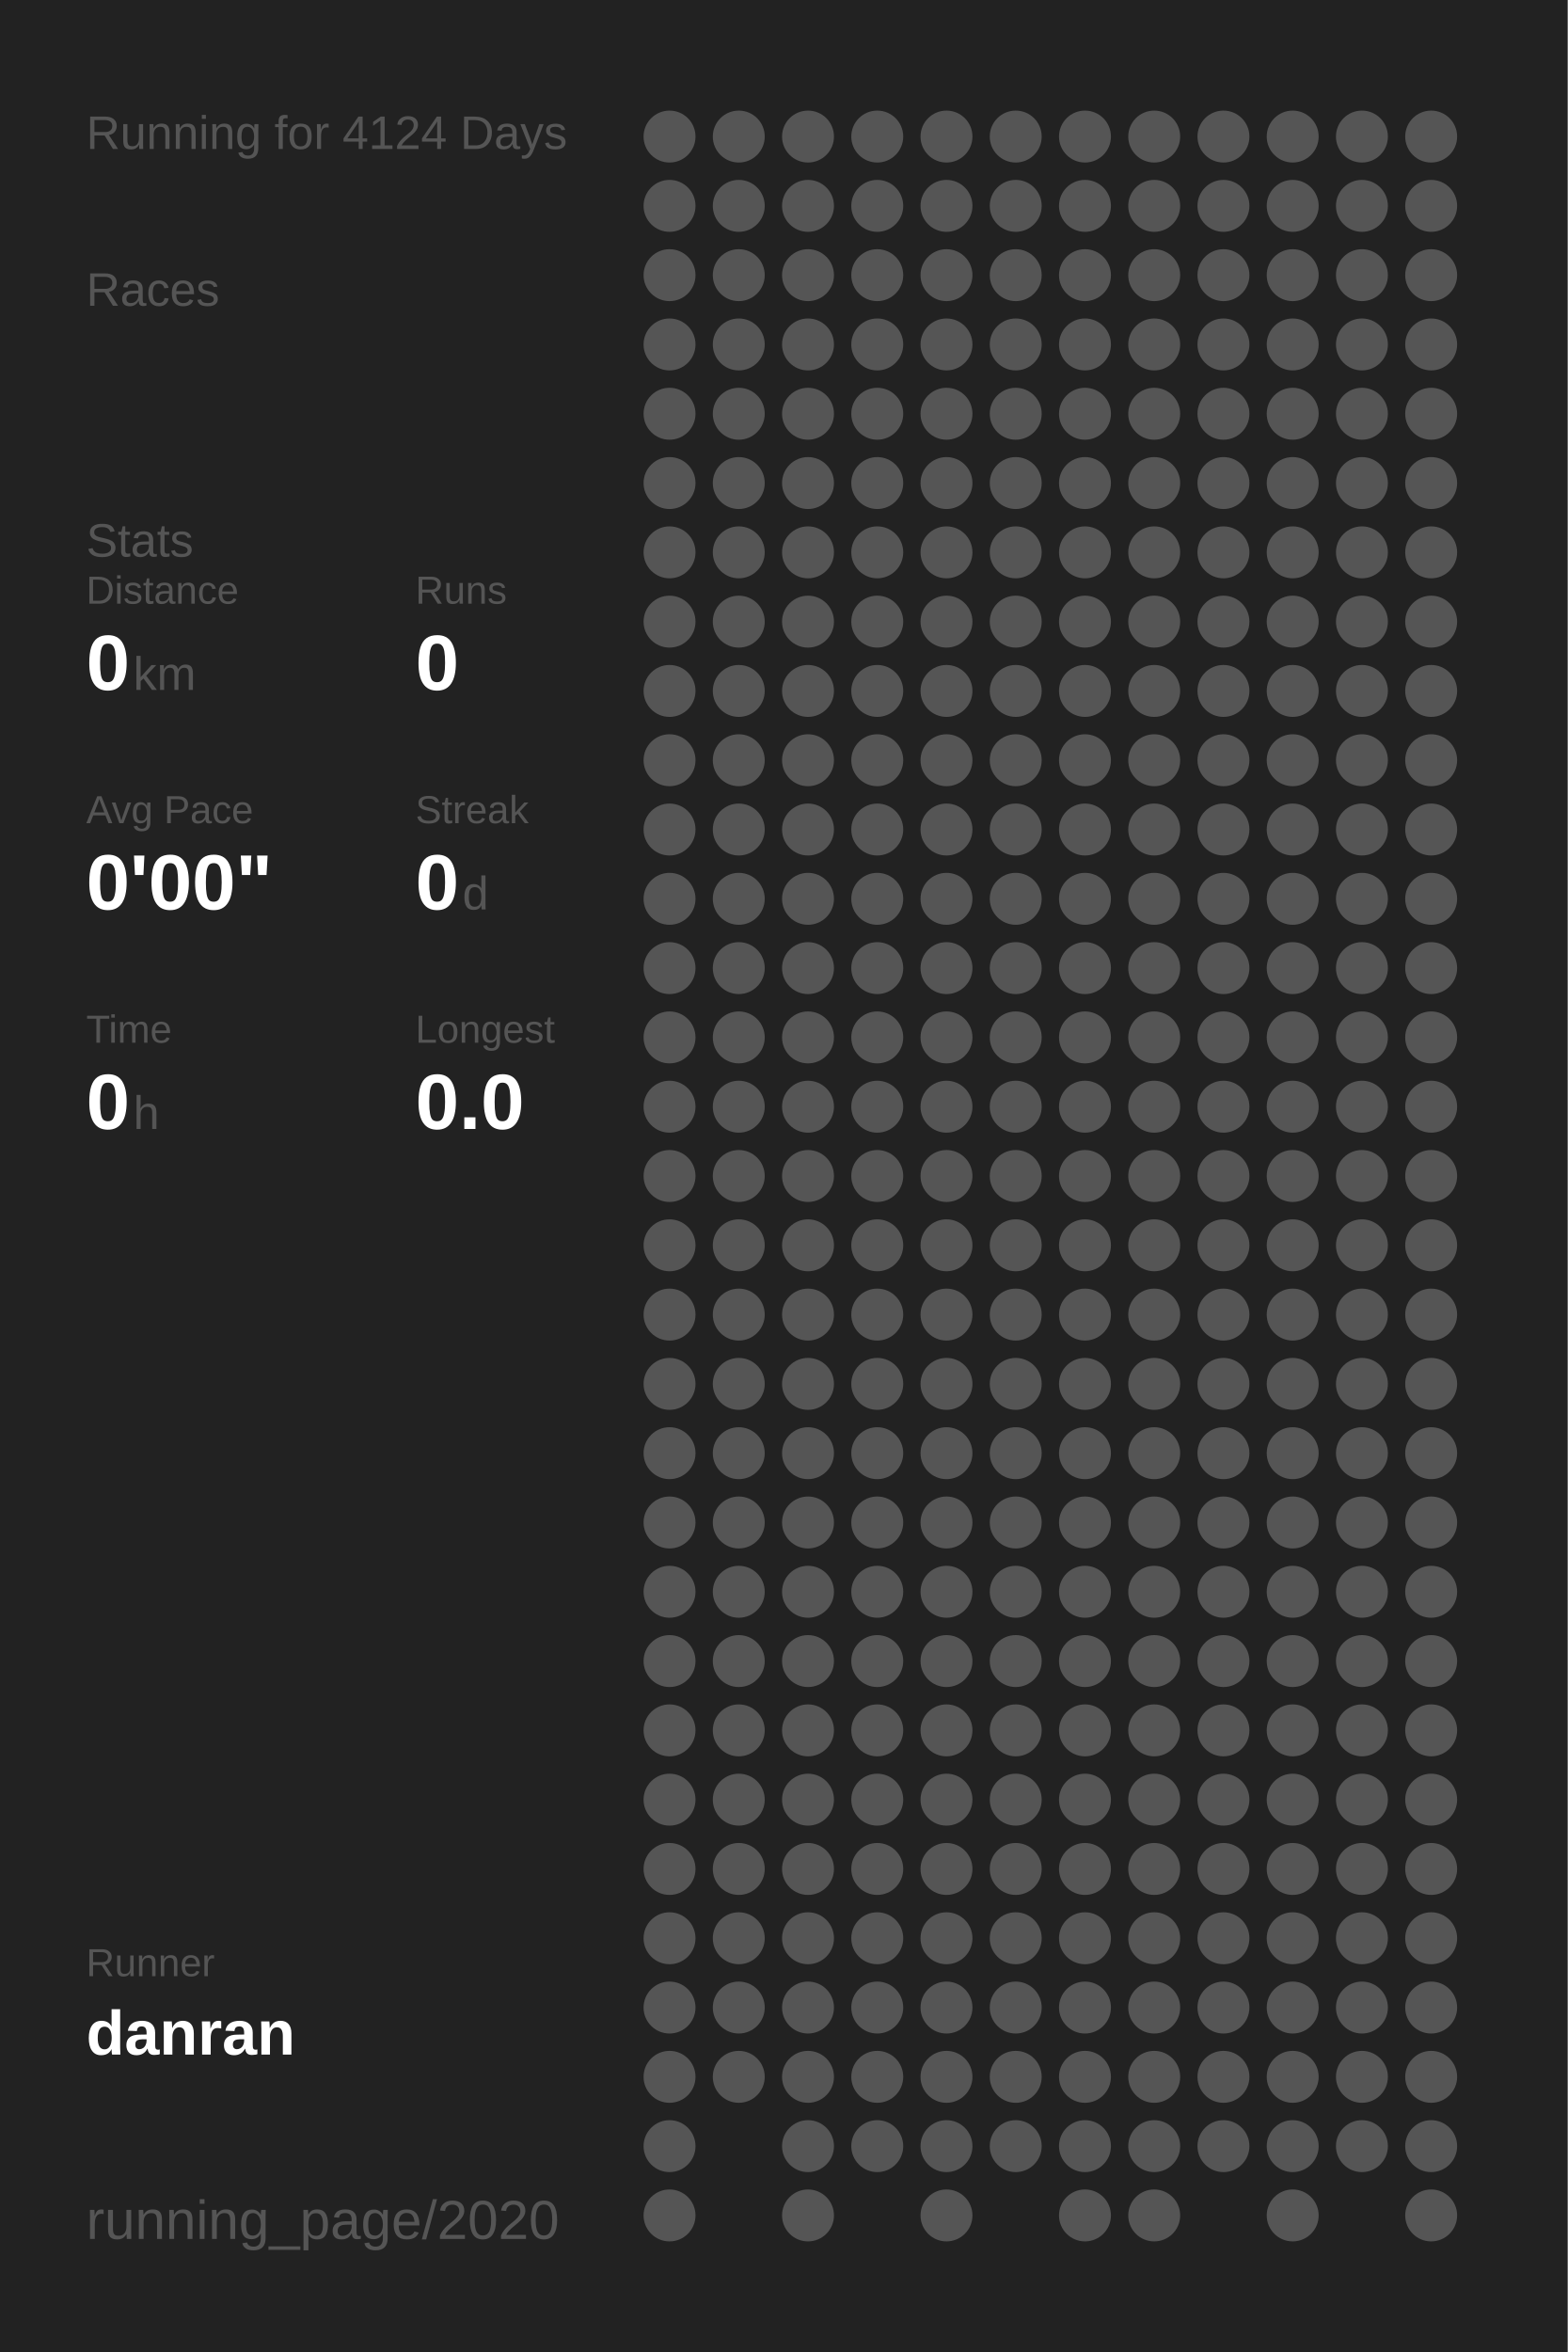
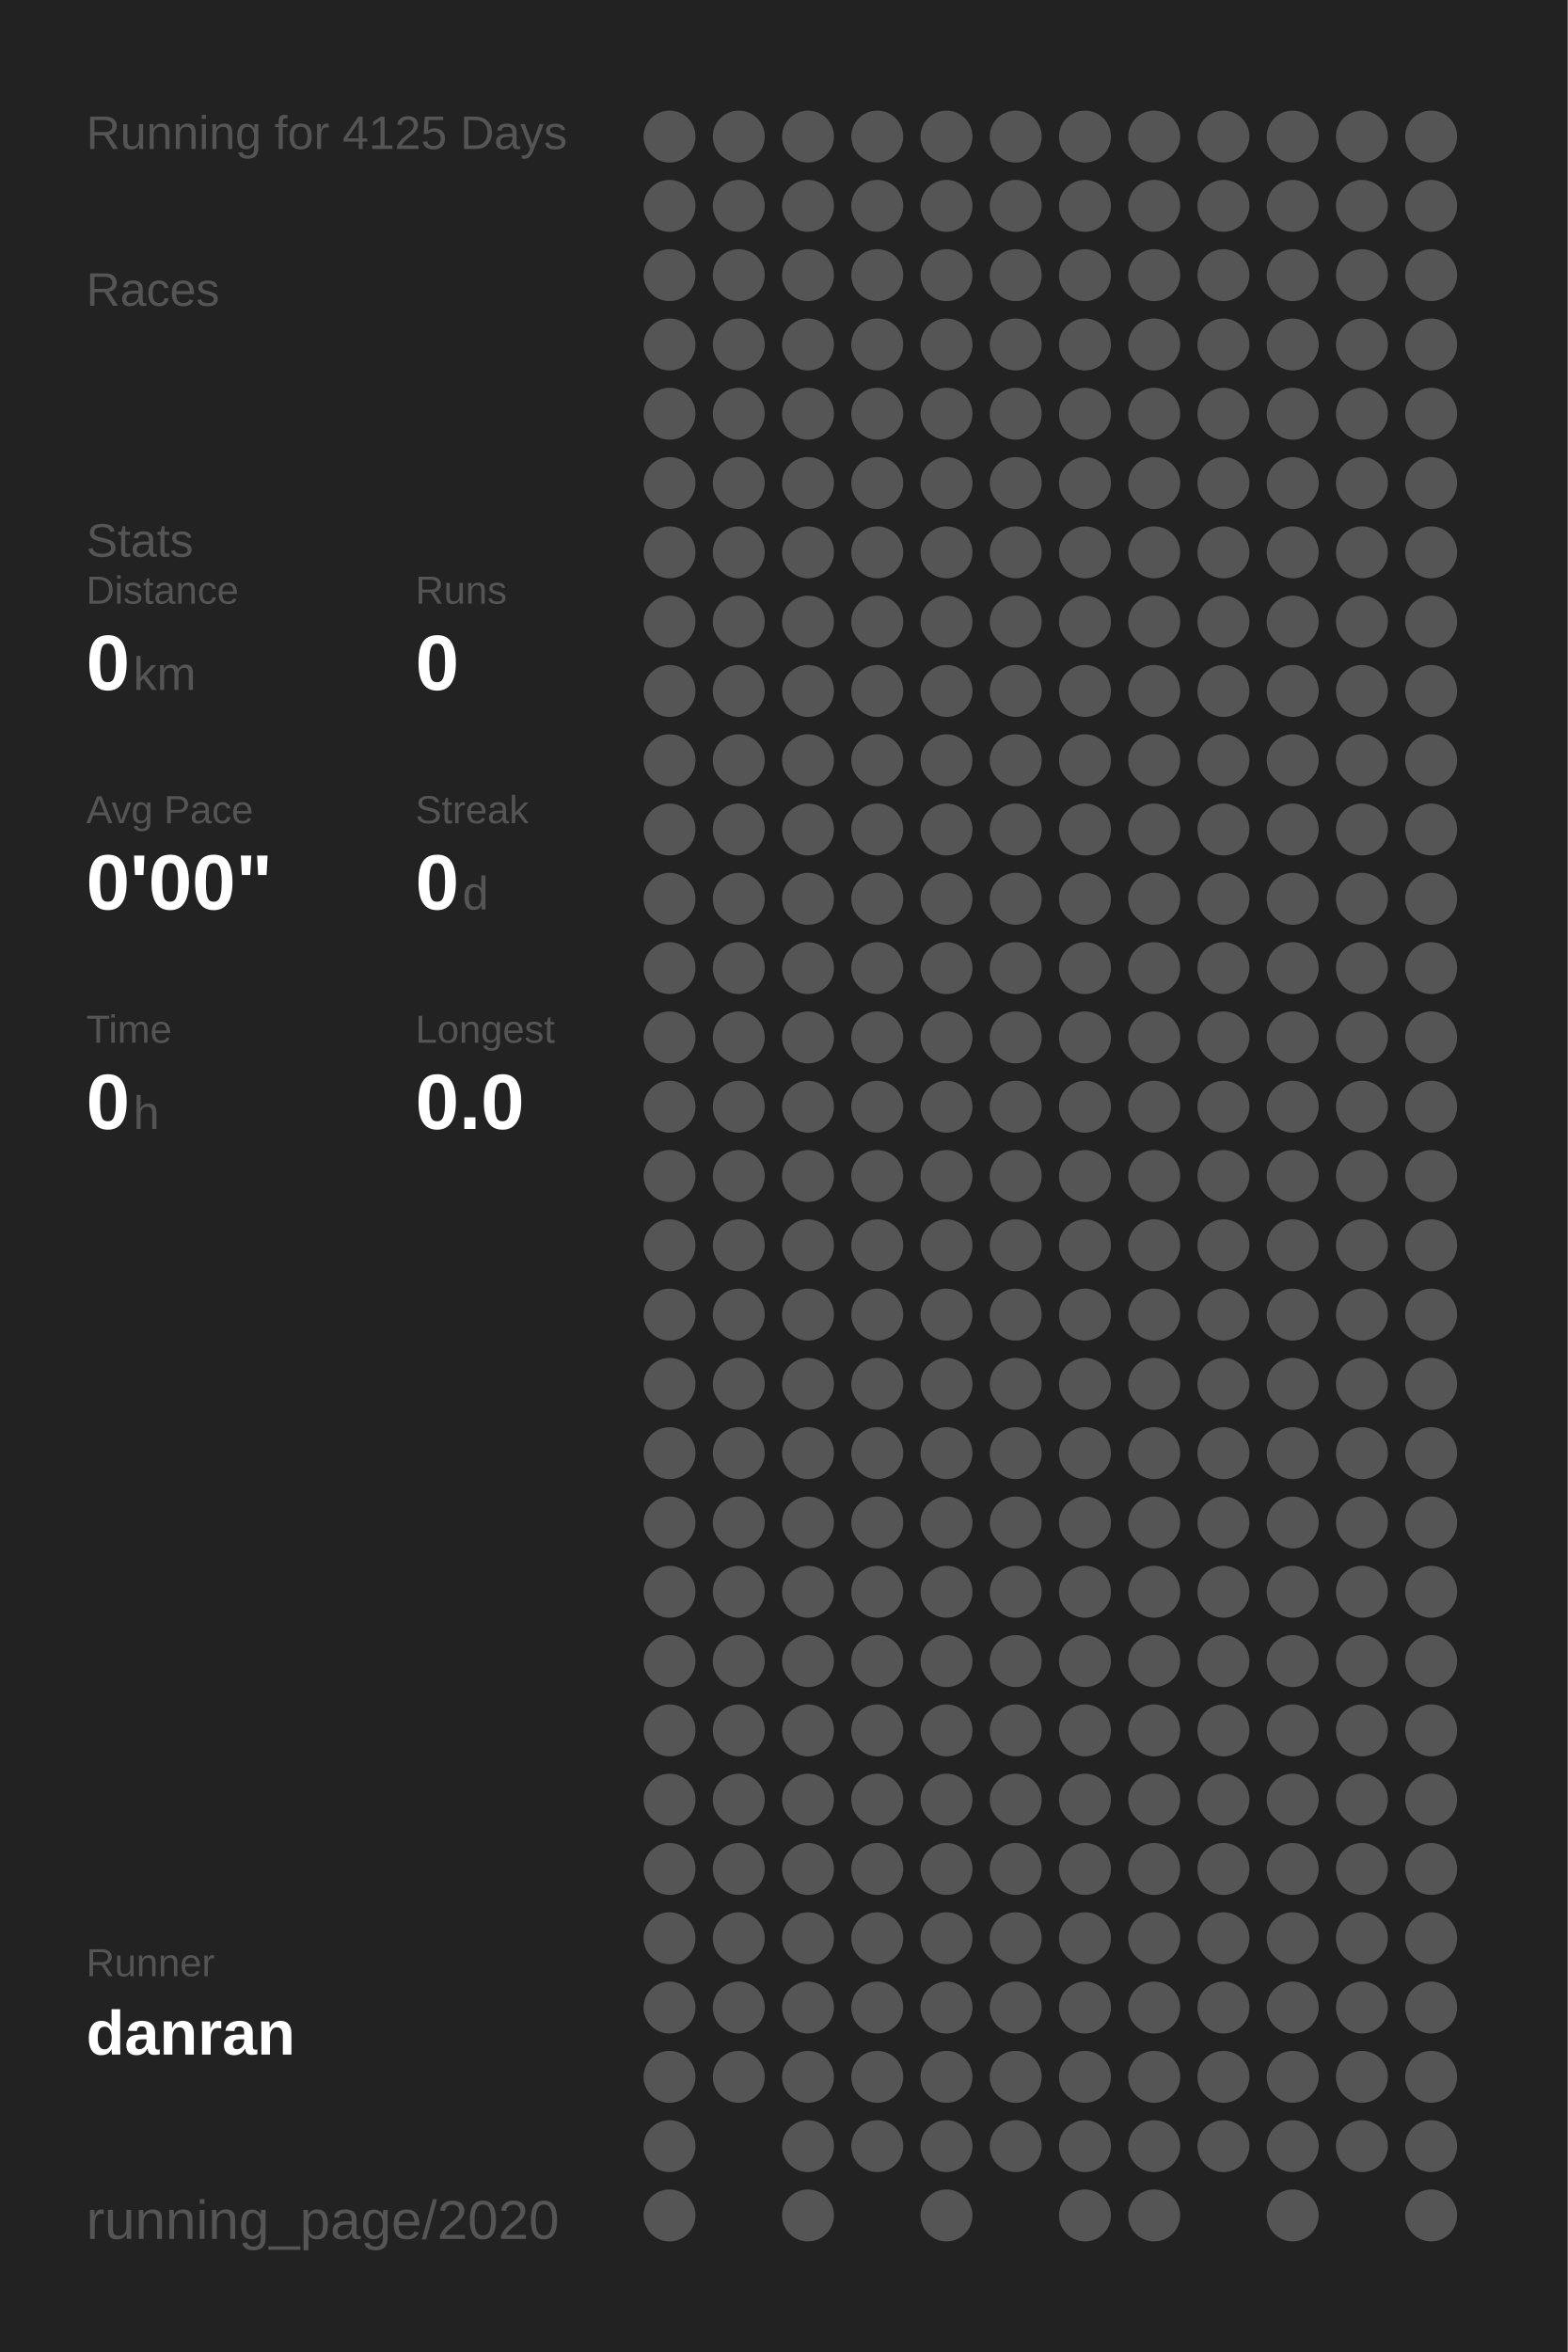
<svg xmlns="http://www.w3.org/2000/svg" baseProfile="full" height="300mm" version="1.1" viewBox="0,0,200,300" width="200mm">
  <defs />
  <rect fill="#222222" height="300" width="200" x="0" y="0" />
-   <text fill="#555555" style="font-size:6px; font-family:Arial;" x="11" y="19">Running for 4124 Days</text>
+   <text fill="#555555" style="font-size:6px; font-family:Arial;" x="11" y="19">Running for 4125 Days</text>
  <text fill="#555555" style="font-size:6px; font-family:Arial;" x="11" y="39">Races</text>
  <text fill="#555555" style="font-size:6px; font-family:Arial;" x="11" y="71">Stats</text>
  <text fill="#555555" style="font-size:5px; font-family:Arial;" x="11" y="77">Distance</text>
  <text fill="#FFFFFF" style="font-size:10px; font-family:Arial; font-weight:bold;" x="11" y="88">0</text>
  <text fill="#555555" style="font-size:6px; font-family:Arial;" x="17" y="88">km</text>
  <text fill="#555555" style="font-size:5px; font-family:Arial;" x="53" y="77">Runs</text>
  <text fill="#FFFFFF" style="font-size:10px; font-family:Arial; font-weight:bold;" x="53" y="88">0</text>
  <text fill="#555555" style="font-size:5px; font-family:Arial;" x="11" y="105">Avg Pace</text>
  <text fill="#FFFFFF" style="font-size:10px; font-family:Arial; font-weight:bold;" x="11" y="116">0'00"</text>
  <text fill="#555555" style="font-size:5px; font-family:Arial;" x="53" y="105">Streak</text>
  <text fill="#FFFFFF" style="font-size:10px; font-family:Arial; font-weight:bold;" x="53" y="116">0</text>
  <text fill="#555555" style="font-size:6px; font-family:Arial;" x="59" y="116">d</text>
  <text fill="#555555" style="font-size:5px; font-family:Arial;" x="11" y="133">Time</text>
  <text fill="#FFFFFF" style="font-size:10px; font-family:Arial; font-weight:bold;" x="11" y="144">0</text>
  <text fill="#555555" style="font-size:6px; font-family:Arial;" x="17" y="144">h</text>
  <text fill="#555555" style="font-size:5px; font-family:Arial;" x="53" y="133">Longest</text>
  <text fill="#FFFFFF" style="font-size:10px; font-family:Arial; font-weight:bold;" x="53" y="144">0.0</text>
  <text fill="#555555" style="font-size:5px; font-family:Arial;" x="11" y="252.065">Runner</text>
  <text fill="#FFFFFF" style="font-size:8px; font-family:Arial; font-weight:bold;" x="11" y="262.065">danran</text>
  <text fill="#555555" style="font-size:7px; font-family:Arial;" x="11" y="285.581">running_page/2020</text>
  <circle cx="85.417" cy="17.419" fill="#555555" r="3.312" />
  <circle cx="85.417" cy="26.258" fill="#555555" r="3.312" />
  <circle cx="85.417" cy="35.097" fill="#555555" r="3.312" />
  <circle cx="85.417" cy="43.935" fill="#555555" r="3.312" />
  <circle cx="85.417" cy="52.774" fill="#555555" r="3.312" />
  <circle cx="85.417" cy="61.613" fill="#555555" r="3.312" />
  <circle cx="85.417" cy="70.452" fill="#555555" r="3.312" />
  <circle cx="85.417" cy="79.29" fill="#555555" r="3.312" />
  <circle cx="85.417" cy="88.129" fill="#555555" r="3.312" />
  <circle cx="85.417" cy="96.968" fill="#555555" r="3.312" />
  <circle cx="85.417" cy="105.806" fill="#555555" r="3.312" />
  <circle cx="85.417" cy="114.645" fill="#555555" r="3.312" />
  <circle cx="85.417" cy="123.484" fill="#555555" r="3.312" />
  <circle cx="85.417" cy="132.323" fill="#555555" r="3.312" />
  <circle cx="85.417" cy="141.161" fill="#555555" r="3.312" />
  <circle cx="85.417" cy="150" fill="#555555" r="3.312" />
  <circle cx="85.417" cy="158.839" fill="#555555" r="3.312" />
  <circle cx="85.417" cy="167.677" fill="#555555" r="3.312" />
  <circle cx="85.417" cy="176.516" fill="#555555" r="3.312" />
  <circle cx="85.417" cy="185.355" fill="#555555" r="3.312" />
  <circle cx="85.417" cy="194.194" fill="#555555" r="3.312" />
  <circle cx="85.417" cy="203.032" fill="#555555" r="3.312" />
  <circle cx="85.417" cy="211.871" fill="#555555" r="3.312" />
  <circle cx="85.417" cy="220.71" fill="#555555" r="3.312" />
  <circle cx="85.417" cy="229.548" fill="#555555" r="3.312" />
  <circle cx="85.417" cy="238.387" fill="#555555" r="3.312" />
  <circle cx="85.417" cy="247.226" fill="#555555" r="3.312" />
  <circle cx="85.417" cy="256.065" fill="#555555" r="3.312" />
  <circle cx="85.417" cy="264.903" fill="#555555" r="3.312" />
  <circle cx="85.417" cy="273.742" fill="#555555" r="3.312" />
  <circle cx="85.417" cy="282.581" fill="#555555" r="3.312" />
  <circle cx="94.25" cy="17.419" fill="#555555" r="3.312" />
  <circle cx="94.25" cy="26.258" fill="#555555" r="3.312" />
  <circle cx="94.25" cy="35.097" fill="#555555" r="3.312" />
  <circle cx="94.25" cy="43.935" fill="#555555" r="3.312" />
  <circle cx="94.25" cy="52.774" fill="#555555" r="3.312" />
  <circle cx="94.25" cy="61.613" fill="#555555" r="3.312" />
  <circle cx="94.25" cy="70.452" fill="#555555" r="3.312" />
  <circle cx="94.25" cy="79.29" fill="#555555" r="3.312" />
  <circle cx="94.25" cy="88.129" fill="#555555" r="3.312" />
  <circle cx="94.25" cy="96.968" fill="#555555" r="3.312" />
  <circle cx="94.25" cy="105.806" fill="#555555" r="3.312" />
  <circle cx="94.25" cy="114.645" fill="#555555" r="3.312" />
  <circle cx="94.25" cy="123.484" fill="#555555" r="3.312" />
  <circle cx="94.25" cy="132.323" fill="#555555" r="3.312" />
  <circle cx="94.25" cy="141.161" fill="#555555" r="3.312" />
  <circle cx="94.25" cy="150" fill="#555555" r="3.312" />
  <circle cx="94.25" cy="158.839" fill="#555555" r="3.312" />
  <circle cx="94.25" cy="167.677" fill="#555555" r="3.312" />
  <circle cx="94.25" cy="176.516" fill="#555555" r="3.312" />
  <circle cx="94.25" cy="185.355" fill="#555555" r="3.312" />
  <circle cx="94.25" cy="194.194" fill="#555555" r="3.312" />
  <circle cx="94.25" cy="203.032" fill="#555555" r="3.312" />
  <circle cx="94.25" cy="211.871" fill="#555555" r="3.312" />
  <circle cx="94.25" cy="220.71" fill="#555555" r="3.312" />
  <circle cx="94.25" cy="229.548" fill="#555555" r="3.312" />
  <circle cx="94.25" cy="238.387" fill="#555555" r="3.312" />
  <circle cx="94.25" cy="247.226" fill="#555555" r="3.312" />
  <circle cx="94.25" cy="256.065" fill="#555555" r="3.312" />
  <circle cx="94.25" cy="264.903" fill="#555555" r="3.312" />
  <circle cx="103.083" cy="17.419" fill="#555555" r="3.312" />
  <circle cx="103.083" cy="26.258" fill="#555555" r="3.312" />
  <circle cx="103.083" cy="35.097" fill="#555555" r="3.312" />
  <circle cx="103.083" cy="43.935" fill="#555555" r="3.312" />
  <circle cx="103.083" cy="52.774" fill="#555555" r="3.312" />
  <circle cx="103.083" cy="61.613" fill="#555555" r="3.312" />
  <circle cx="103.083" cy="70.452" fill="#555555" r="3.312" />
  <circle cx="103.083" cy="79.29" fill="#555555" r="3.312" />
  <circle cx="103.083" cy="88.129" fill="#555555" r="3.312" />
  <circle cx="103.083" cy="96.968" fill="#555555" r="3.312" />
  <circle cx="103.083" cy="105.806" fill="#555555" r="3.312" />
  <circle cx="103.083" cy="114.645" fill="#555555" r="3.312" />
  <circle cx="103.083" cy="123.484" fill="#555555" r="3.312" />
  <circle cx="103.083" cy="132.323" fill="#555555" r="3.312" />
  <circle cx="103.083" cy="141.161" fill="#555555" r="3.312" />
  <circle cx="103.083" cy="150" fill="#555555" r="3.312" />
  <circle cx="103.083" cy="158.839" fill="#555555" r="3.312" />
  <circle cx="103.083" cy="167.677" fill="#555555" r="3.312" />
  <circle cx="103.083" cy="176.516" fill="#555555" r="3.312" />
  <circle cx="103.083" cy="185.355" fill="#555555" r="3.312" />
  <circle cx="103.083" cy="194.194" fill="#555555" r="3.312" />
  <circle cx="103.083" cy="203.032" fill="#555555" r="3.312" />
  <circle cx="103.083" cy="211.871" fill="#555555" r="3.312" />
  <circle cx="103.083" cy="220.71" fill="#555555" r="3.312" />
  <circle cx="103.083" cy="229.548" fill="#555555" r="3.312" />
  <circle cx="103.083" cy="238.387" fill="#555555" r="3.312" />
  <circle cx="103.083" cy="247.226" fill="#555555" r="3.312" />
  <circle cx="103.083" cy="256.065" fill="#555555" r="3.312" />
  <circle cx="103.083" cy="264.903" fill="#555555" r="3.312" />
  <circle cx="103.083" cy="273.742" fill="#555555" r="3.312" />
  <circle cx="103.083" cy="282.581" fill="#555555" r="3.312" />
  <circle cx="111.917" cy="17.419" fill="#555555" r="3.312" />
  <circle cx="111.917" cy="26.258" fill="#555555" r="3.312" />
  <circle cx="111.917" cy="35.097" fill="#555555" r="3.312" />
  <circle cx="111.917" cy="43.935" fill="#555555" r="3.312" />
  <circle cx="111.917" cy="52.774" fill="#555555" r="3.312" />
  <circle cx="111.917" cy="61.613" fill="#555555" r="3.312" />
  <circle cx="111.917" cy="70.452" fill="#555555" r="3.312" />
  <circle cx="111.917" cy="79.29" fill="#555555" r="3.312" />
  <circle cx="111.917" cy="88.129" fill="#555555" r="3.312" />
  <circle cx="111.917" cy="96.968" fill="#555555" r="3.312" />
  <circle cx="111.917" cy="105.806" fill="#555555" r="3.312" />
  <circle cx="111.917" cy="114.645" fill="#555555" r="3.312" />
  <circle cx="111.917" cy="123.484" fill="#555555" r="3.312" />
  <circle cx="111.917" cy="132.323" fill="#555555" r="3.312" />
  <circle cx="111.917" cy="141.161" fill="#555555" r="3.312" />
  <circle cx="111.917" cy="150" fill="#555555" r="3.312" />
  <circle cx="111.917" cy="158.839" fill="#555555" r="3.312" />
  <circle cx="111.917" cy="167.677" fill="#555555" r="3.312" />
  <circle cx="111.917" cy="176.516" fill="#555555" r="3.312" />
  <circle cx="111.917" cy="185.355" fill="#555555" r="3.312" />
  <circle cx="111.917" cy="194.194" fill="#555555" r="3.312" />
  <circle cx="111.917" cy="203.032" fill="#555555" r="3.312" />
  <circle cx="111.917" cy="211.871" fill="#555555" r="3.312" />
  <circle cx="111.917" cy="220.71" fill="#555555" r="3.312" />
  <circle cx="111.917" cy="229.548" fill="#555555" r="3.312" />
  <circle cx="111.917" cy="238.387" fill="#555555" r="3.312" />
  <circle cx="111.917" cy="247.226" fill="#555555" r="3.312" />
  <circle cx="111.917" cy="256.065" fill="#555555" r="3.312" />
  <circle cx="111.917" cy="264.903" fill="#555555" r="3.312" />
  <circle cx="111.917" cy="273.742" fill="#555555" r="3.312" />
  <circle cx="120.75" cy="17.419" fill="#555555" r="3.312" />
  <circle cx="120.75" cy="26.258" fill="#555555" r="3.312" />
  <circle cx="120.75" cy="35.097" fill="#555555" r="3.312" />
  <circle cx="120.75" cy="43.935" fill="#555555" r="3.312" />
  <circle cx="120.75" cy="52.774" fill="#555555" r="3.312" />
  <circle cx="120.75" cy="61.613" fill="#555555" r="3.312" />
  <circle cx="120.75" cy="70.452" fill="#555555" r="3.312" />
  <circle cx="120.75" cy="79.29" fill="#555555" r="3.312" />
  <circle cx="120.75" cy="88.129" fill="#555555" r="3.312" />
  <circle cx="120.75" cy="96.968" fill="#555555" r="3.312" />
  <circle cx="120.75" cy="105.806" fill="#555555" r="3.312" />
  <circle cx="120.75" cy="114.645" fill="#555555" r="3.312" />
  <circle cx="120.75" cy="123.484" fill="#555555" r="3.312" />
  <circle cx="120.75" cy="132.323" fill="#555555" r="3.312" />
  <circle cx="120.75" cy="141.161" fill="#555555" r="3.312" />
  <circle cx="120.75" cy="150" fill="#555555" r="3.312" />
  <circle cx="120.75" cy="158.839" fill="#555555" r="3.312" />
  <circle cx="120.75" cy="167.677" fill="#555555" r="3.312" />
  <circle cx="120.75" cy="176.516" fill="#555555" r="3.312" />
  <circle cx="120.75" cy="185.355" fill="#555555" r="3.312" />
  <circle cx="120.75" cy="194.194" fill="#555555" r="3.312" />
  <circle cx="120.75" cy="203.032" fill="#555555" r="3.312" />
  <circle cx="120.75" cy="211.871" fill="#555555" r="3.312" />
  <circle cx="120.75" cy="220.71" fill="#555555" r="3.312" />
  <circle cx="120.75" cy="229.548" fill="#555555" r="3.312" />
  <circle cx="120.75" cy="238.387" fill="#555555" r="3.312" />
  <circle cx="120.75" cy="247.226" fill="#555555" r="3.312" />
  <circle cx="120.75" cy="256.065" fill="#555555" r="3.312" />
  <circle cx="120.75" cy="264.903" fill="#555555" r="3.312" />
  <circle cx="120.75" cy="273.742" fill="#555555" r="3.312" />
  <circle cx="120.75" cy="282.581" fill="#555555" r="3.312" />
  <circle cx="129.583" cy="17.419" fill="#555555" r="3.312" />
  <circle cx="129.583" cy="26.258" fill="#555555" r="3.312" />
  <circle cx="129.583" cy="35.097" fill="#555555" r="3.312" />
  <circle cx="129.583" cy="43.935" fill="#555555" r="3.312" />
  <circle cx="129.583" cy="52.774" fill="#555555" r="3.312" />
  <circle cx="129.583" cy="61.613" fill="#555555" r="3.312" />
  <circle cx="129.583" cy="70.452" fill="#555555" r="3.312" />
  <circle cx="129.583" cy="79.29" fill="#555555" r="3.312" />
  <circle cx="129.583" cy="88.129" fill="#555555" r="3.312" />
  <circle cx="129.583" cy="96.968" fill="#555555" r="3.312" />
  <circle cx="129.583" cy="105.806" fill="#555555" r="3.312" />
  <circle cx="129.583" cy="114.645" fill="#555555" r="3.312" />
  <circle cx="129.583" cy="123.484" fill="#555555" r="3.312" />
  <circle cx="129.583" cy="132.323" fill="#555555" r="3.312" />
  <circle cx="129.583" cy="141.161" fill="#555555" r="3.312" />
  <circle cx="129.583" cy="150" fill="#555555" r="3.312" />
  <circle cx="129.583" cy="158.839" fill="#555555" r="3.312" />
  <circle cx="129.583" cy="167.677" fill="#555555" r="3.312" />
  <circle cx="129.583" cy="176.516" fill="#555555" r="3.312" />
  <circle cx="129.583" cy="185.355" fill="#555555" r="3.312" />
  <circle cx="129.583" cy="194.194" fill="#555555" r="3.312" />
  <circle cx="129.583" cy="203.032" fill="#555555" r="3.312" />
  <circle cx="129.583" cy="211.871" fill="#555555" r="3.312" />
  <circle cx="129.583" cy="220.71" fill="#555555" r="3.312" />
  <circle cx="129.583" cy="229.548" fill="#555555" r="3.312" />
  <circle cx="129.583" cy="238.387" fill="#555555" r="3.312" />
  <circle cx="129.583" cy="247.226" fill="#555555" r="3.312" />
  <circle cx="129.583" cy="256.065" fill="#555555" r="3.312" />
  <circle cx="129.583" cy="264.903" fill="#555555" r="3.312" />
  <circle cx="129.583" cy="273.742" fill="#555555" r="3.312" />
  <circle cx="138.417" cy="17.419" fill="#555555" r="3.312" />
  <circle cx="138.417" cy="26.258" fill="#555555" r="3.312" />
  <circle cx="138.417" cy="35.097" fill="#555555" r="3.312" />
  <circle cx="138.417" cy="43.935" fill="#555555" r="3.312" />
  <circle cx="138.417" cy="52.774" fill="#555555" r="3.312" />
  <circle cx="138.417" cy="61.613" fill="#555555" r="3.312" />
  <circle cx="138.417" cy="70.452" fill="#555555" r="3.312" />
  <circle cx="138.417" cy="79.29" fill="#555555" r="3.312" />
  <circle cx="138.417" cy="88.129" fill="#555555" r="3.312" />
  <circle cx="138.417" cy="96.968" fill="#555555" r="3.312" />
  <circle cx="138.417" cy="105.806" fill="#555555" r="3.312" />
  <circle cx="138.417" cy="114.645" fill="#555555" r="3.312" />
  <circle cx="138.417" cy="123.484" fill="#555555" r="3.312" />
  <circle cx="138.417" cy="132.323" fill="#555555" r="3.312" />
  <circle cx="138.417" cy="141.161" fill="#555555" r="3.312" />
  <circle cx="138.417" cy="150" fill="#555555" r="3.312" />
  <circle cx="138.417" cy="158.839" fill="#555555" r="3.312" />
  <circle cx="138.417" cy="167.677" fill="#555555" r="3.312" />
  <circle cx="138.417" cy="176.516" fill="#555555" r="3.312" />
  <circle cx="138.417" cy="185.355" fill="#555555" r="3.312" />
  <circle cx="138.417" cy="194.194" fill="#555555" r="3.312" />
  <circle cx="138.417" cy="203.032" fill="#555555" r="3.312" />
  <circle cx="138.417" cy="211.871" fill="#555555" r="3.312" />
  <circle cx="138.417" cy="220.71" fill="#555555" r="3.312" />
  <circle cx="138.417" cy="229.548" fill="#555555" r="3.312" />
  <circle cx="138.417" cy="238.387" fill="#555555" r="3.312" />
  <circle cx="138.417" cy="247.226" fill="#555555" r="3.312" />
  <circle cx="138.417" cy="256.065" fill="#555555" r="3.312" />
  <circle cx="138.417" cy="264.903" fill="#555555" r="3.312" />
  <circle cx="138.417" cy="273.742" fill="#555555" r="3.312" />
  <circle cx="138.417" cy="282.581" fill="#555555" r="3.312" />
  <circle cx="147.25" cy="17.419" fill="#555555" r="3.312" />
  <circle cx="147.25" cy="26.258" fill="#555555" r="3.312" />
  <circle cx="147.25" cy="35.097" fill="#555555" r="3.312" />
  <circle cx="147.25" cy="43.935" fill="#555555" r="3.312" />
  <circle cx="147.25" cy="52.774" fill="#555555" r="3.312" />
  <circle cx="147.25" cy="61.613" fill="#555555" r="3.312" />
  <circle cx="147.25" cy="70.452" fill="#555555" r="3.312" />
  <circle cx="147.25" cy="79.29" fill="#555555" r="3.312" />
  <circle cx="147.25" cy="88.129" fill="#555555" r="3.312" />
  <circle cx="147.25" cy="96.968" fill="#555555" r="3.312" />
  <circle cx="147.25" cy="105.806" fill="#555555" r="3.312" />
  <circle cx="147.25" cy="114.645" fill="#555555" r="3.312" />
  <circle cx="147.25" cy="123.484" fill="#555555" r="3.312" />
  <circle cx="147.25" cy="132.323" fill="#555555" r="3.312" />
  <circle cx="147.25" cy="141.161" fill="#555555" r="3.312" />
  <circle cx="147.25" cy="150" fill="#555555" r="3.312" />
  <circle cx="147.25" cy="158.839" fill="#555555" r="3.312" />
  <circle cx="147.25" cy="167.677" fill="#555555" r="3.312" />
  <circle cx="147.25" cy="176.516" fill="#555555" r="3.312" />
  <circle cx="147.25" cy="185.355" fill="#555555" r="3.312" />
  <circle cx="147.25" cy="194.194" fill="#555555" r="3.312" />
  <circle cx="147.25" cy="203.032" fill="#555555" r="3.312" />
  <circle cx="147.25" cy="211.871" fill="#555555" r="3.312" />
  <circle cx="147.25" cy="220.71" fill="#555555" r="3.312" />
  <circle cx="147.25" cy="229.548" fill="#555555" r="3.312" />
  <circle cx="147.25" cy="238.387" fill="#555555" r="3.312" />
  <circle cx="147.25" cy="247.226" fill="#555555" r="3.312" />
  <circle cx="147.25" cy="256.065" fill="#555555" r="3.312" />
  <circle cx="147.25" cy="264.903" fill="#555555" r="3.312" />
  <circle cx="147.25" cy="273.742" fill="#555555" r="3.312" />
  <circle cx="147.25" cy="282.581" fill="#555555" r="3.312" />
  <circle cx="156.083" cy="17.419" fill="#555555" r="3.312" />
  <circle cx="156.083" cy="26.258" fill="#555555" r="3.312" />
  <circle cx="156.083" cy="35.097" fill="#555555" r="3.312" />
  <circle cx="156.083" cy="43.935" fill="#555555" r="3.312" />
  <circle cx="156.083" cy="52.774" fill="#555555" r="3.312" />
  <circle cx="156.083" cy="61.613" fill="#555555" r="3.312" />
  <circle cx="156.083" cy="70.452" fill="#555555" r="3.312" />
  <circle cx="156.083" cy="79.29" fill="#555555" r="3.312" />
  <circle cx="156.083" cy="88.129" fill="#555555" r="3.312" />
  <circle cx="156.083" cy="96.968" fill="#555555" r="3.312" />
  <circle cx="156.083" cy="105.806" fill="#555555" r="3.312" />
  <circle cx="156.083" cy="114.645" fill="#555555" r="3.312" />
  <circle cx="156.083" cy="123.484" fill="#555555" r="3.312" />
  <circle cx="156.083" cy="132.323" fill="#555555" r="3.312" />
  <circle cx="156.083" cy="141.161" fill="#555555" r="3.312" />
  <circle cx="156.083" cy="150" fill="#555555" r="3.312" />
  <circle cx="156.083" cy="158.839" fill="#555555" r="3.312" />
  <circle cx="156.083" cy="167.677" fill="#555555" r="3.312" />
  <circle cx="156.083" cy="176.516" fill="#555555" r="3.312" />
  <circle cx="156.083" cy="185.355" fill="#555555" r="3.312" />
  <circle cx="156.083" cy="194.194" fill="#555555" r="3.312" />
  <circle cx="156.083" cy="203.032" fill="#555555" r="3.312" />
  <circle cx="156.083" cy="211.871" fill="#555555" r="3.312" />
  <circle cx="156.083" cy="220.71" fill="#555555" r="3.312" />
  <circle cx="156.083" cy="229.548" fill="#555555" r="3.312" />
  <circle cx="156.083" cy="238.387" fill="#555555" r="3.312" />
  <circle cx="156.083" cy="247.226" fill="#555555" r="3.312" />
  <circle cx="156.083" cy="256.065" fill="#555555" r="3.312" />
  <circle cx="156.083" cy="264.903" fill="#555555" r="3.312" />
  <circle cx="156.083" cy="273.742" fill="#555555" r="3.312" />
  <circle cx="164.917" cy="17.419" fill="#555555" r="3.312" />
  <circle cx="164.917" cy="26.258" fill="#555555" r="3.312" />
  <circle cx="164.917" cy="35.097" fill="#555555" r="3.312" />
  <circle cx="164.917" cy="43.935" fill="#555555" r="3.312" />
  <circle cx="164.917" cy="52.774" fill="#555555" r="3.312" />
  <circle cx="164.917" cy="61.613" fill="#555555" r="3.312" />
  <circle cx="164.917" cy="70.452" fill="#555555" r="3.312" />
  <circle cx="164.917" cy="79.29" fill="#555555" r="3.312" />
  <circle cx="164.917" cy="88.129" fill="#555555" r="3.312" />
  <circle cx="164.917" cy="96.968" fill="#555555" r="3.312" />
  <circle cx="164.917" cy="105.806" fill="#555555" r="3.312" />
  <circle cx="164.917" cy="114.645" fill="#555555" r="3.312" />
  <circle cx="164.917" cy="123.484" fill="#555555" r="3.312" />
  <circle cx="164.917" cy="132.323" fill="#555555" r="3.312" />
  <circle cx="164.917" cy="141.161" fill="#555555" r="3.312" />
  <circle cx="164.917" cy="150" fill="#555555" r="3.312" />
  <circle cx="164.917" cy="158.839" fill="#555555" r="3.312" />
  <circle cx="164.917" cy="167.677" fill="#555555" r="3.312" />
  <circle cx="164.917" cy="176.516" fill="#555555" r="3.312" />
  <circle cx="164.917" cy="185.355" fill="#555555" r="3.312" />
  <circle cx="164.917" cy="194.194" fill="#555555" r="3.312" />
  <circle cx="164.917" cy="203.032" fill="#555555" r="3.312" />
  <circle cx="164.917" cy="211.871" fill="#555555" r="3.312" />
  <circle cx="164.917" cy="220.71" fill="#555555" r="3.312" />
  <circle cx="164.917" cy="229.548" fill="#555555" r="3.312" />
  <circle cx="164.917" cy="238.387" fill="#555555" r="3.312" />
  <circle cx="164.917" cy="247.226" fill="#555555" r="3.312" />
  <circle cx="164.917" cy="256.065" fill="#555555" r="3.312" />
  <circle cx="164.917" cy="264.903" fill="#555555" r="3.312" />
  <circle cx="164.917" cy="273.742" fill="#555555" r="3.312" />
  <circle cx="164.917" cy="282.581" fill="#555555" r="3.312" />
  <circle cx="173.75" cy="17.419" fill="#555555" r="3.312" />
  <circle cx="173.75" cy="26.258" fill="#555555" r="3.312" />
  <circle cx="173.75" cy="35.097" fill="#555555" r="3.312" />
  <circle cx="173.75" cy="43.935" fill="#555555" r="3.312" />
  <circle cx="173.75" cy="52.774" fill="#555555" r="3.312" />
  <circle cx="173.75" cy="61.613" fill="#555555" r="3.312" />
  <circle cx="173.75" cy="70.452" fill="#555555" r="3.312" />
  <circle cx="173.75" cy="79.29" fill="#555555" r="3.312" />
  <circle cx="173.75" cy="88.129" fill="#555555" r="3.312" />
  <circle cx="173.75" cy="96.968" fill="#555555" r="3.312" />
  <circle cx="173.75" cy="105.806" fill="#555555" r="3.312" />
  <circle cx="173.75" cy="114.645" fill="#555555" r="3.312" />
  <circle cx="173.75" cy="123.484" fill="#555555" r="3.312" />
  <circle cx="173.75" cy="132.323" fill="#555555" r="3.312" />
  <circle cx="173.75" cy="141.161" fill="#555555" r="3.312" />
  <circle cx="173.75" cy="150" fill="#555555" r="3.312" />
  <circle cx="173.75" cy="158.839" fill="#555555" r="3.312" />
  <circle cx="173.75" cy="167.677" fill="#555555" r="3.312" />
  <circle cx="173.75" cy="176.516" fill="#555555" r="3.312" />
  <circle cx="173.75" cy="185.355" fill="#555555" r="3.312" />
  <circle cx="173.75" cy="194.194" fill="#555555" r="3.312" />
  <circle cx="173.75" cy="203.032" fill="#555555" r="3.312" />
  <circle cx="173.75" cy="211.871" fill="#555555" r="3.312" />
  <circle cx="173.75" cy="220.71" fill="#555555" r="3.312" />
  <circle cx="173.75" cy="229.548" fill="#555555" r="3.312" />
  <circle cx="173.75" cy="238.387" fill="#555555" r="3.312" />
  <circle cx="173.75" cy="247.226" fill="#555555" r="3.312" />
  <circle cx="173.75" cy="256.065" fill="#555555" r="3.312" />
  <circle cx="173.75" cy="264.903" fill="#555555" r="3.312" />
  <circle cx="173.75" cy="273.742" fill="#555555" r="3.312" />
  <circle cx="182.583" cy="17.419" fill="#555555" r="3.312" />
  <circle cx="182.583" cy="26.258" fill="#555555" r="3.312" />
  <circle cx="182.583" cy="35.097" fill="#555555" r="3.312" />
  <circle cx="182.583" cy="43.935" fill="#555555" r="3.312" />
  <circle cx="182.583" cy="52.774" fill="#555555" r="3.312" />
  <circle cx="182.583" cy="61.613" fill="#555555" r="3.312" />
  <circle cx="182.583" cy="70.452" fill="#555555" r="3.312" />
  <circle cx="182.583" cy="79.29" fill="#555555" r="3.312" />
  <circle cx="182.583" cy="88.129" fill="#555555" r="3.312" />
  <circle cx="182.583" cy="96.968" fill="#555555" r="3.312" />
  <circle cx="182.583" cy="105.806" fill="#555555" r="3.312" />
  <circle cx="182.583" cy="114.645" fill="#555555" r="3.312" />
  <circle cx="182.583" cy="123.484" fill="#555555" r="3.312" />
  <circle cx="182.583" cy="132.323" fill="#555555" r="3.312" />
  <circle cx="182.583" cy="141.161" fill="#555555" r="3.312" />
  <circle cx="182.583" cy="150" fill="#555555" r="3.312" />
  <circle cx="182.583" cy="158.839" fill="#555555" r="3.312" />
  <circle cx="182.583" cy="167.677" fill="#555555" r="3.312" />
  <circle cx="182.583" cy="176.516" fill="#555555" r="3.312" />
  <circle cx="182.583" cy="185.355" fill="#555555" r="3.312" />
  <circle cx="182.583" cy="194.194" fill="#555555" r="3.312" />
  <circle cx="182.583" cy="203.032" fill="#555555" r="3.312" />
  <circle cx="182.583" cy="211.871" fill="#555555" r="3.312" />
  <circle cx="182.583" cy="220.71" fill="#555555" r="3.312" />
  <circle cx="182.583" cy="229.548" fill="#555555" r="3.312" />
  <circle cx="182.583" cy="238.387" fill="#555555" r="3.312" />
  <circle cx="182.583" cy="247.226" fill="#555555" r="3.312" />
  <circle cx="182.583" cy="256.065" fill="#555555" r="3.312" />
  <circle cx="182.583" cy="264.903" fill="#555555" r="3.312" />
  <circle cx="182.583" cy="273.742" fill="#555555" r="3.312" />
  <circle cx="182.583" cy="282.581" fill="#555555" r="3.312" />
</svg>
